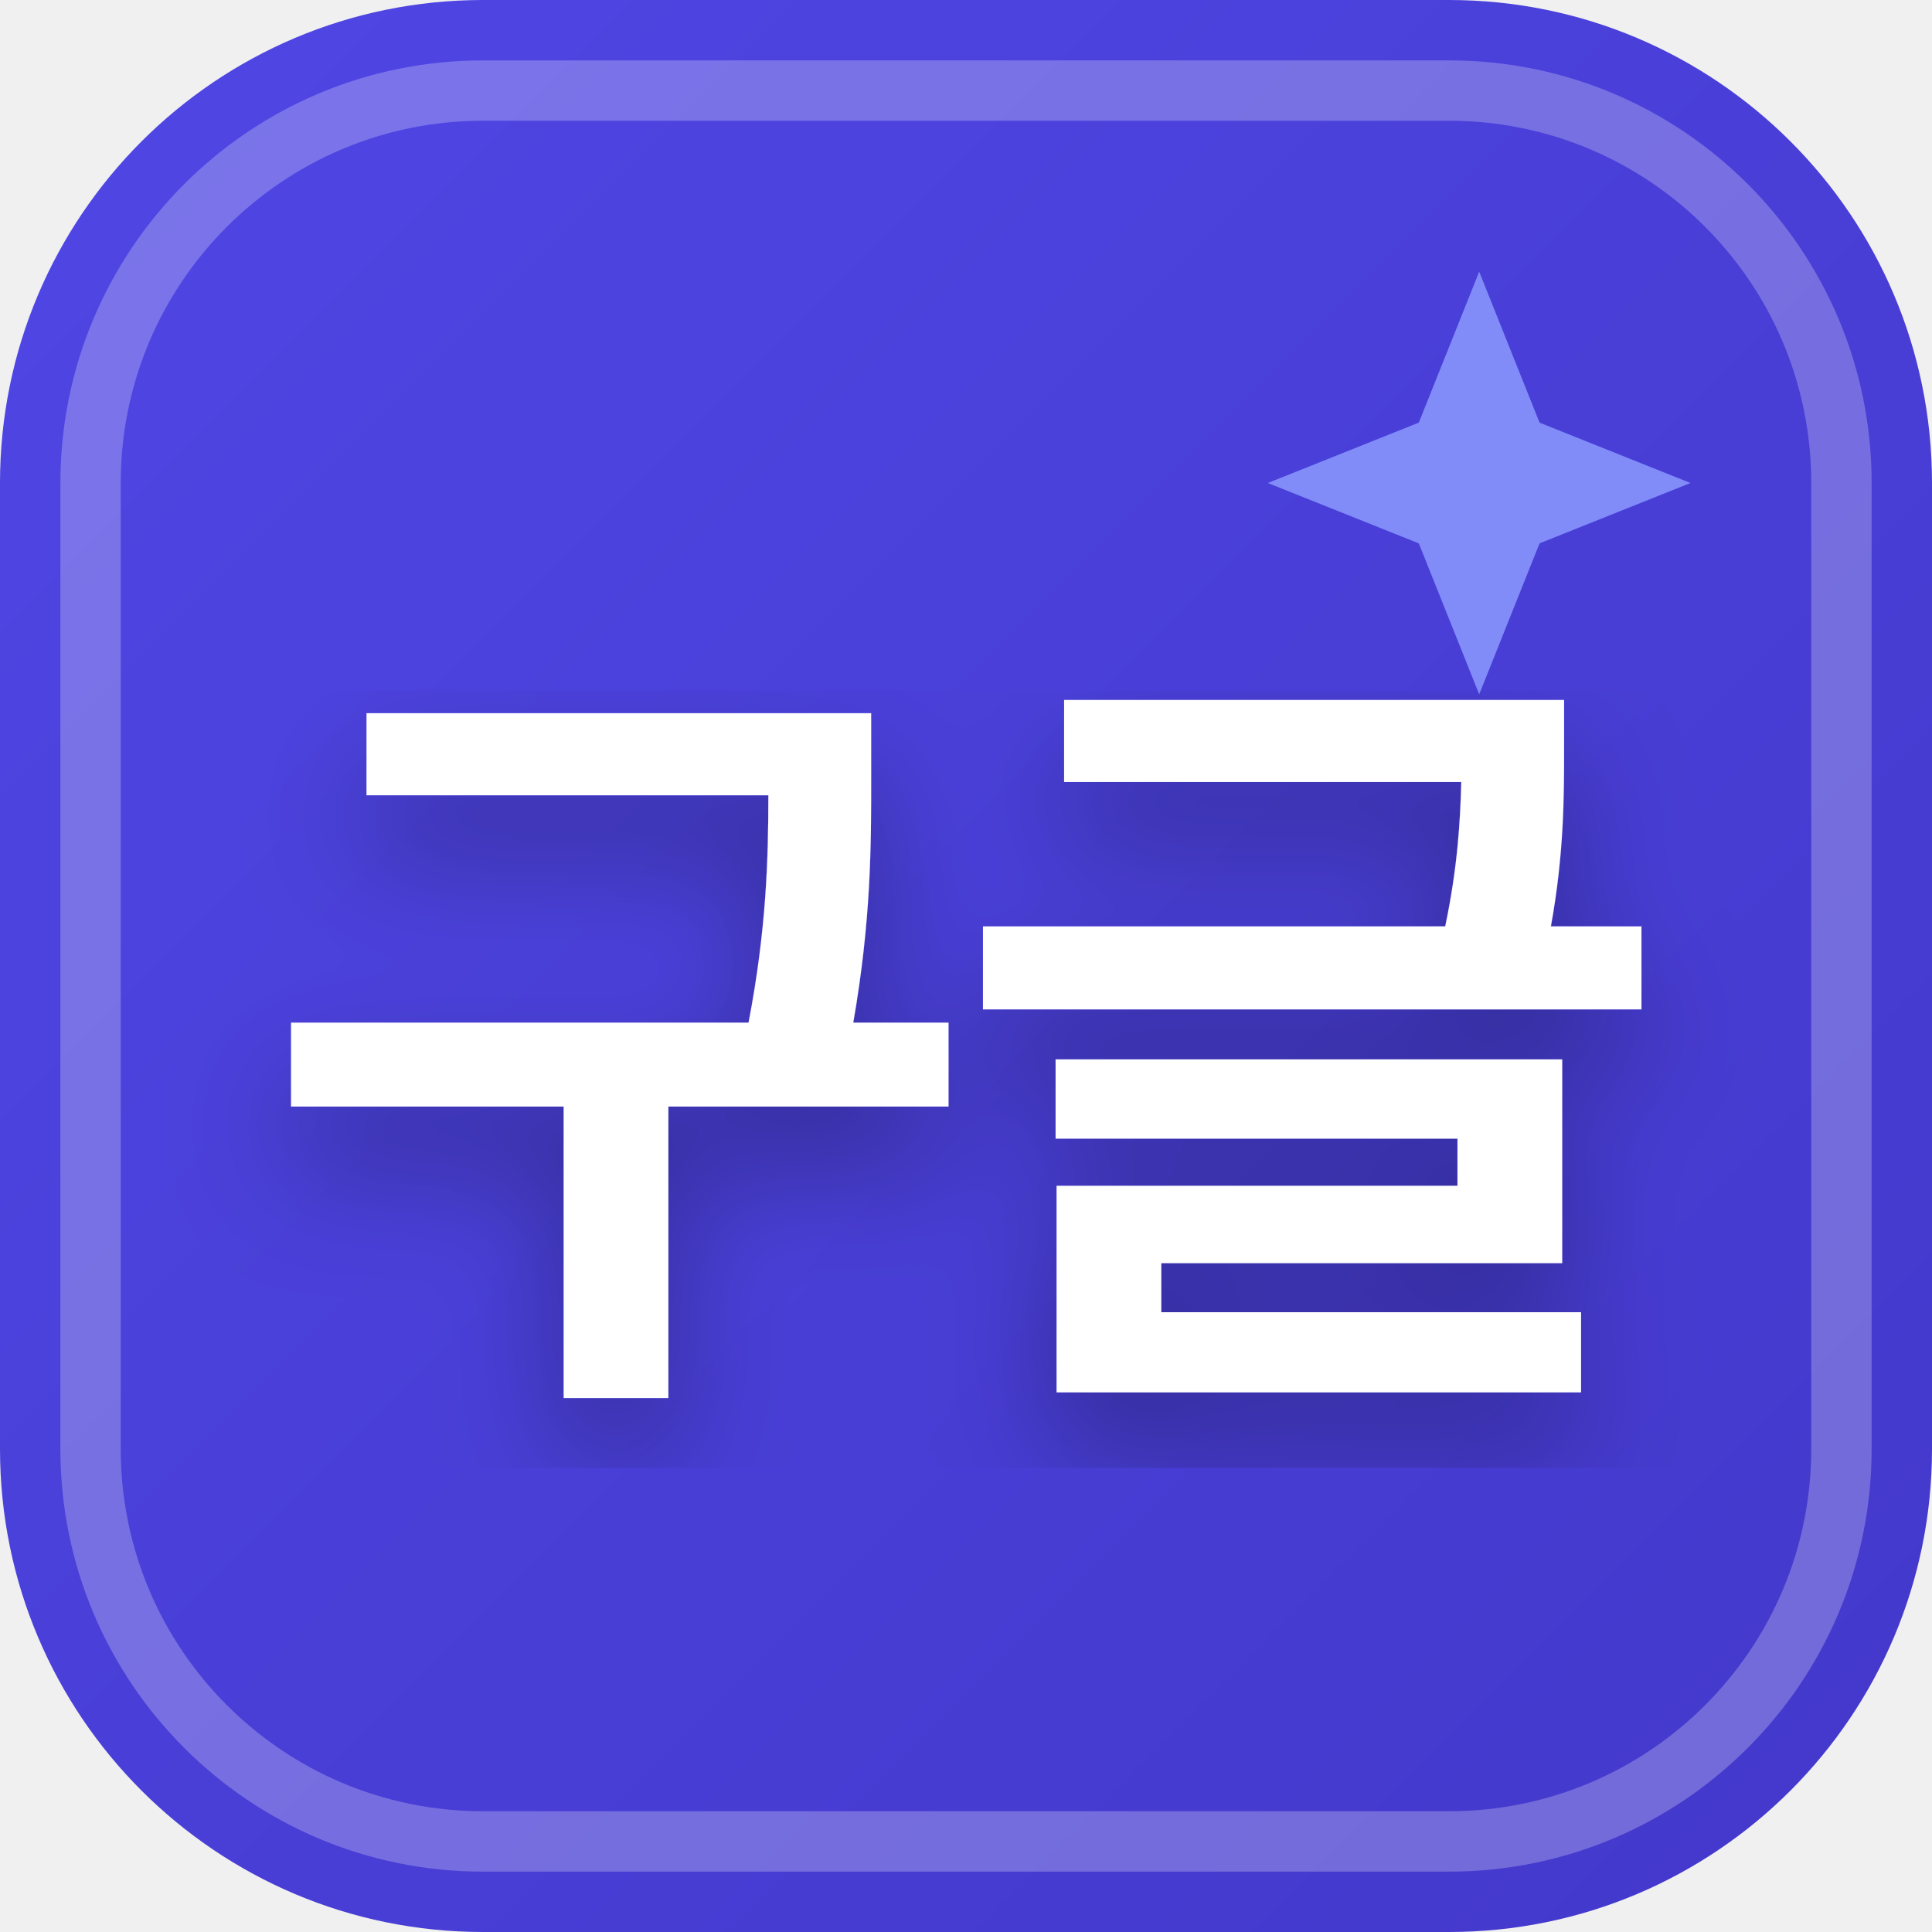
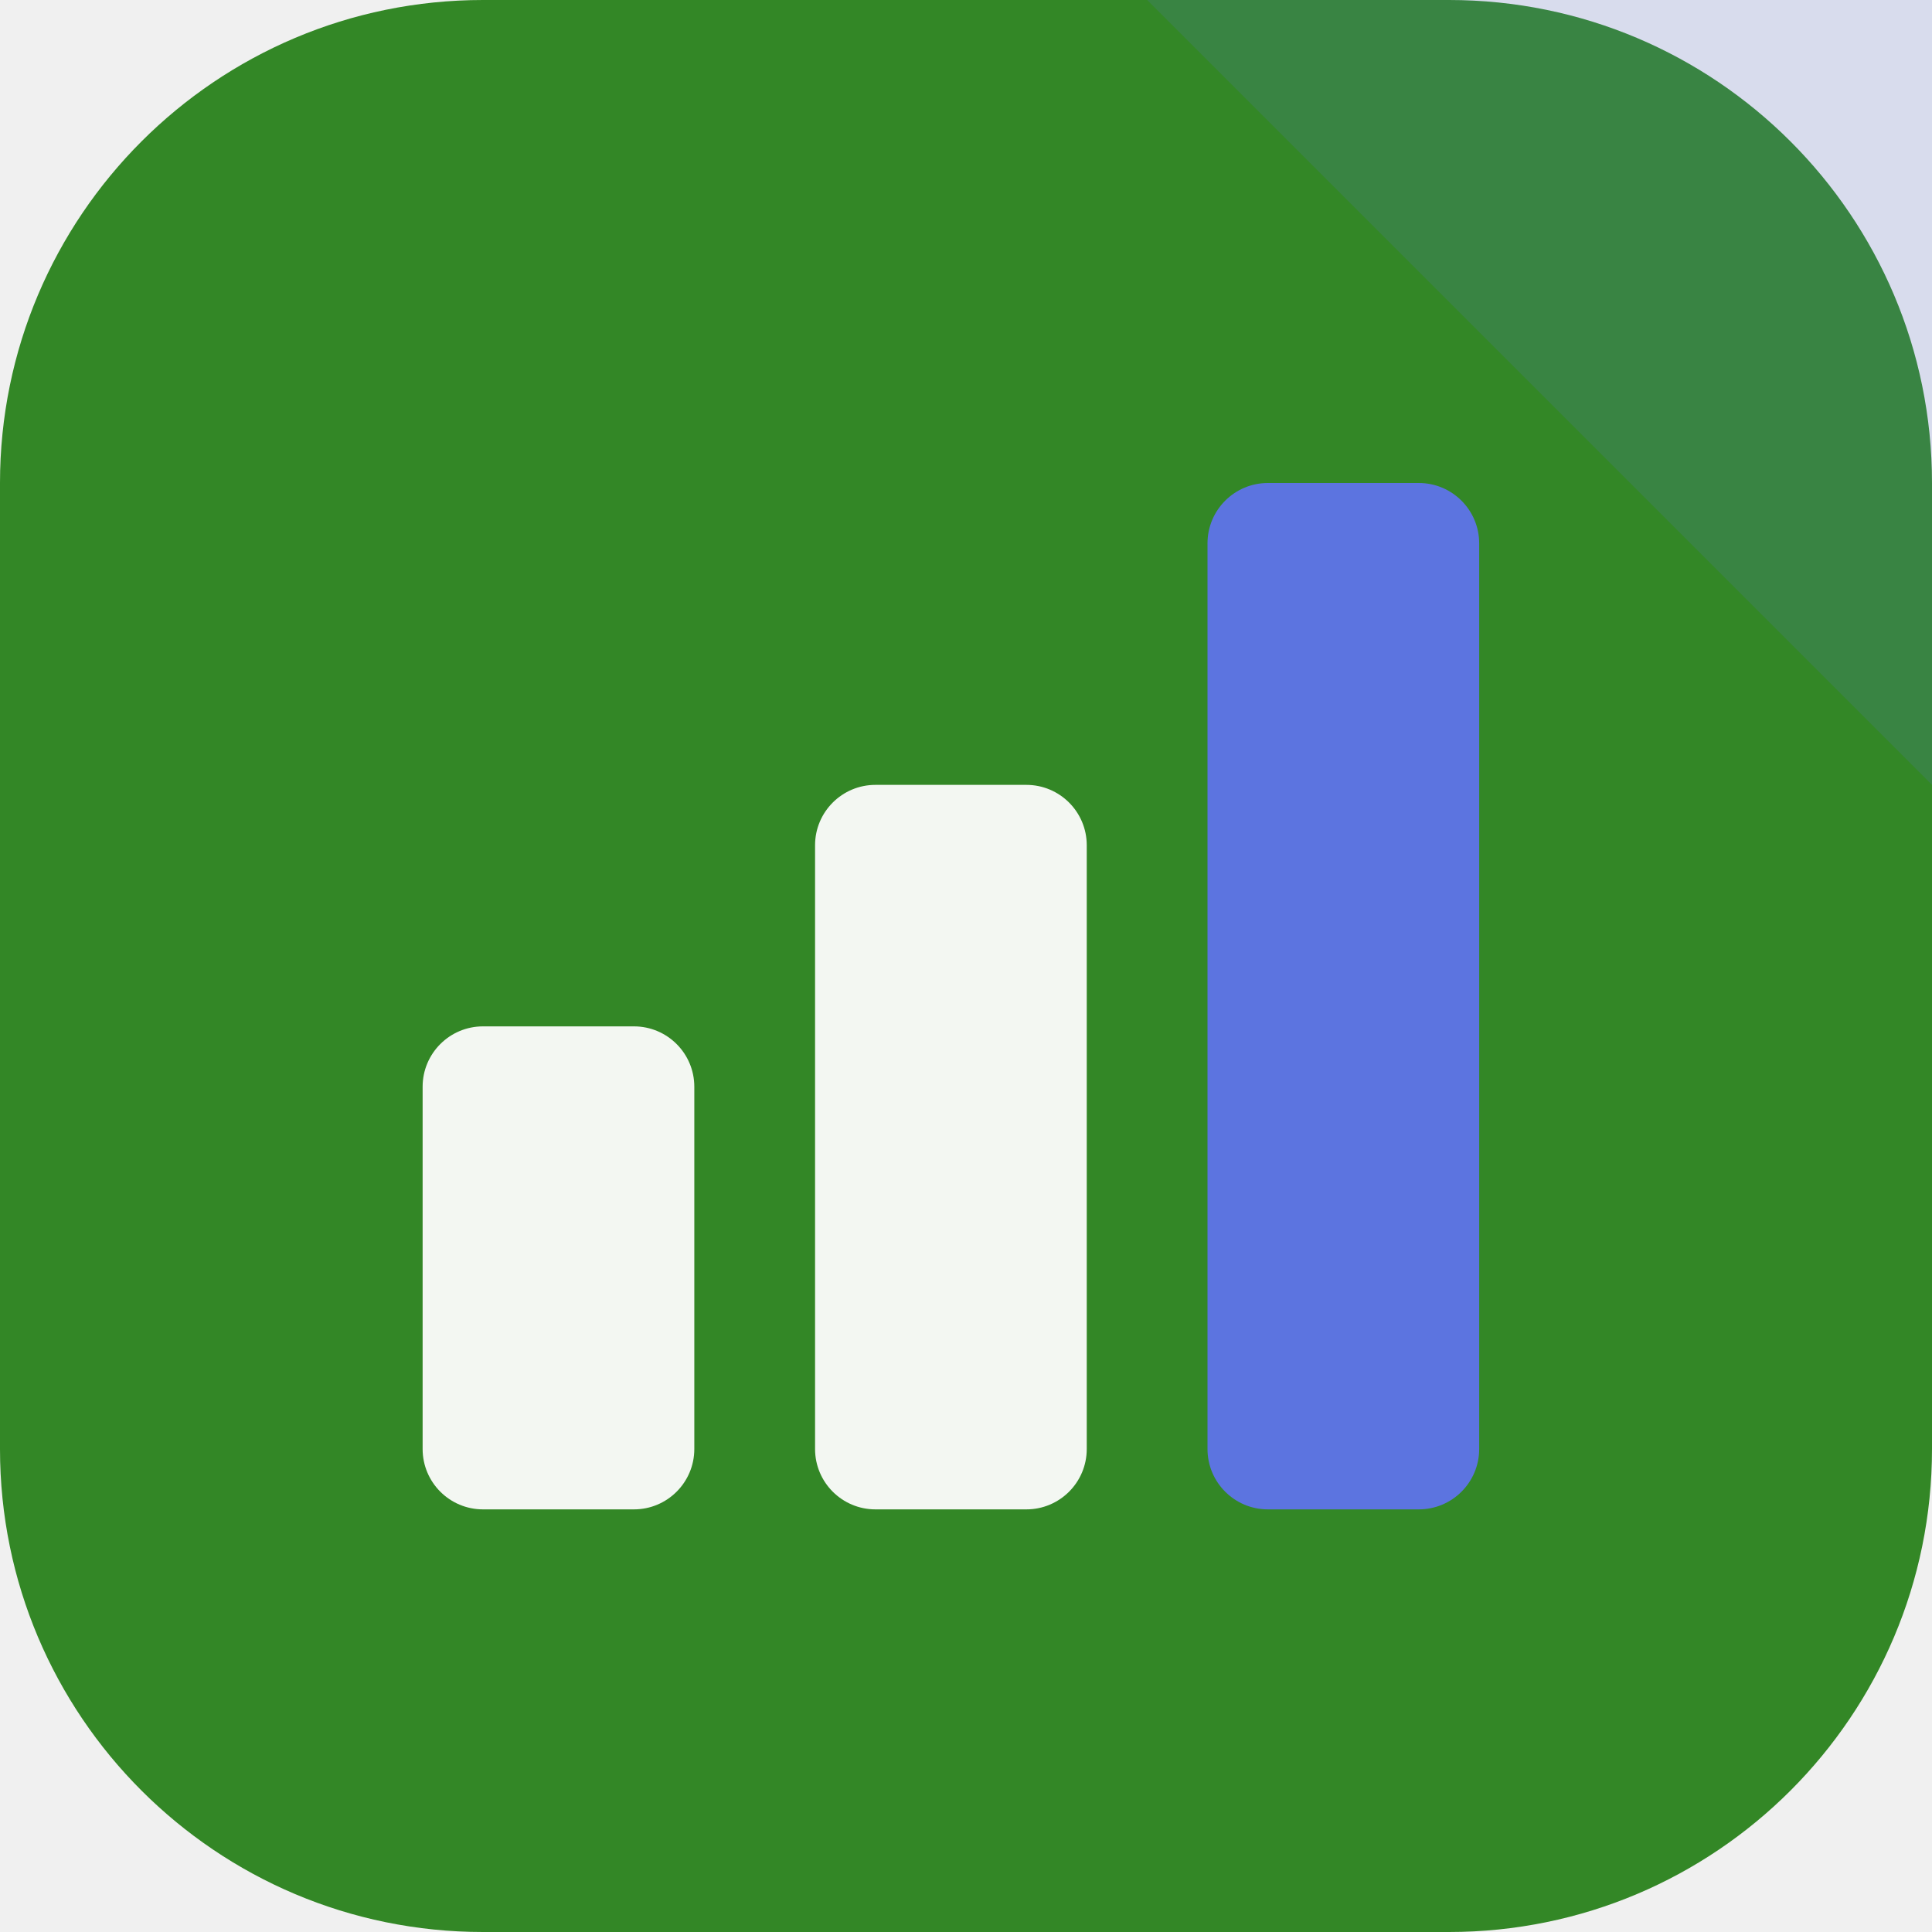
- <svg xmlns="http://www.w3.org/2000/svg" width="32" height="32" viewBox="0 0 32 32">
-   <defs>
-     <linearGradient id="favBg-구글" x1="0%" y1="0%" x2="100%" y2="100%">
-       <stop offset="0%" stop-color="#4f46e5" />
-       <stop offset="100%" stop-color="#4338ca" />
-     </linearGradient>
-     <filter id="favShadow">
-       <feDropShadow dx="0" dy="1" stdDeviation="1" flood-color="#000000" flood-opacity="0.3" />
-     </filter>
-   </defs>
-   <rect width="32" height="32" rx="8" fill="url(#favBg-구글)" />
-   <rect x="1.5" y="1.5" width="29" height="29" rx="6.5" fill="none" stroke="#ffffff" stroke-width="1" opacity="0.25" />
-   <path d="M 24.5 4.5 L 25.5 7 L 28 8 L 25.5 9 L 24.5 11.5 L 23.5 9 L 21 8 L 23.5 7 Z" fill="#818cf8" />
-   <text x="16" y="22" text-anchor="middle" font-family="system-ui, -apple-system, BlinkMacSystemFont, 'Segoe UI', Roboto, sans-serif" font-size="13" font-weight="800" fill="#ffffff" filter="url(#favShadow)" letter-spacing="-0.5">구글</text>
+ <svg xmlns="http://www.w3.org/2000/svg" width="64" height="64" viewBox="0 0 64 64" role="img">
+   <rect width="64" height="64" rx="16" fill="hsl(112 56% 34%)" />
+   <path d="M64 0v26L38 0Z" fill="hsl(229 68% 62%)" opacity="0.16" />
+   <g transform="rotate(0 32 32)">
+     <rect x="14" y="34" width="9" height="16" rx="2" fill="hsl(112 24% 96%)" />
+     <rect x="27" y="26" width="9" height="24" rx="2" fill="hsl(112 24% 96%)" />
+     <rect x="40" y="16" width="9" height="34" rx="2" fill="hsl(229 68% 62%)" />
+   </g>
</svg>
